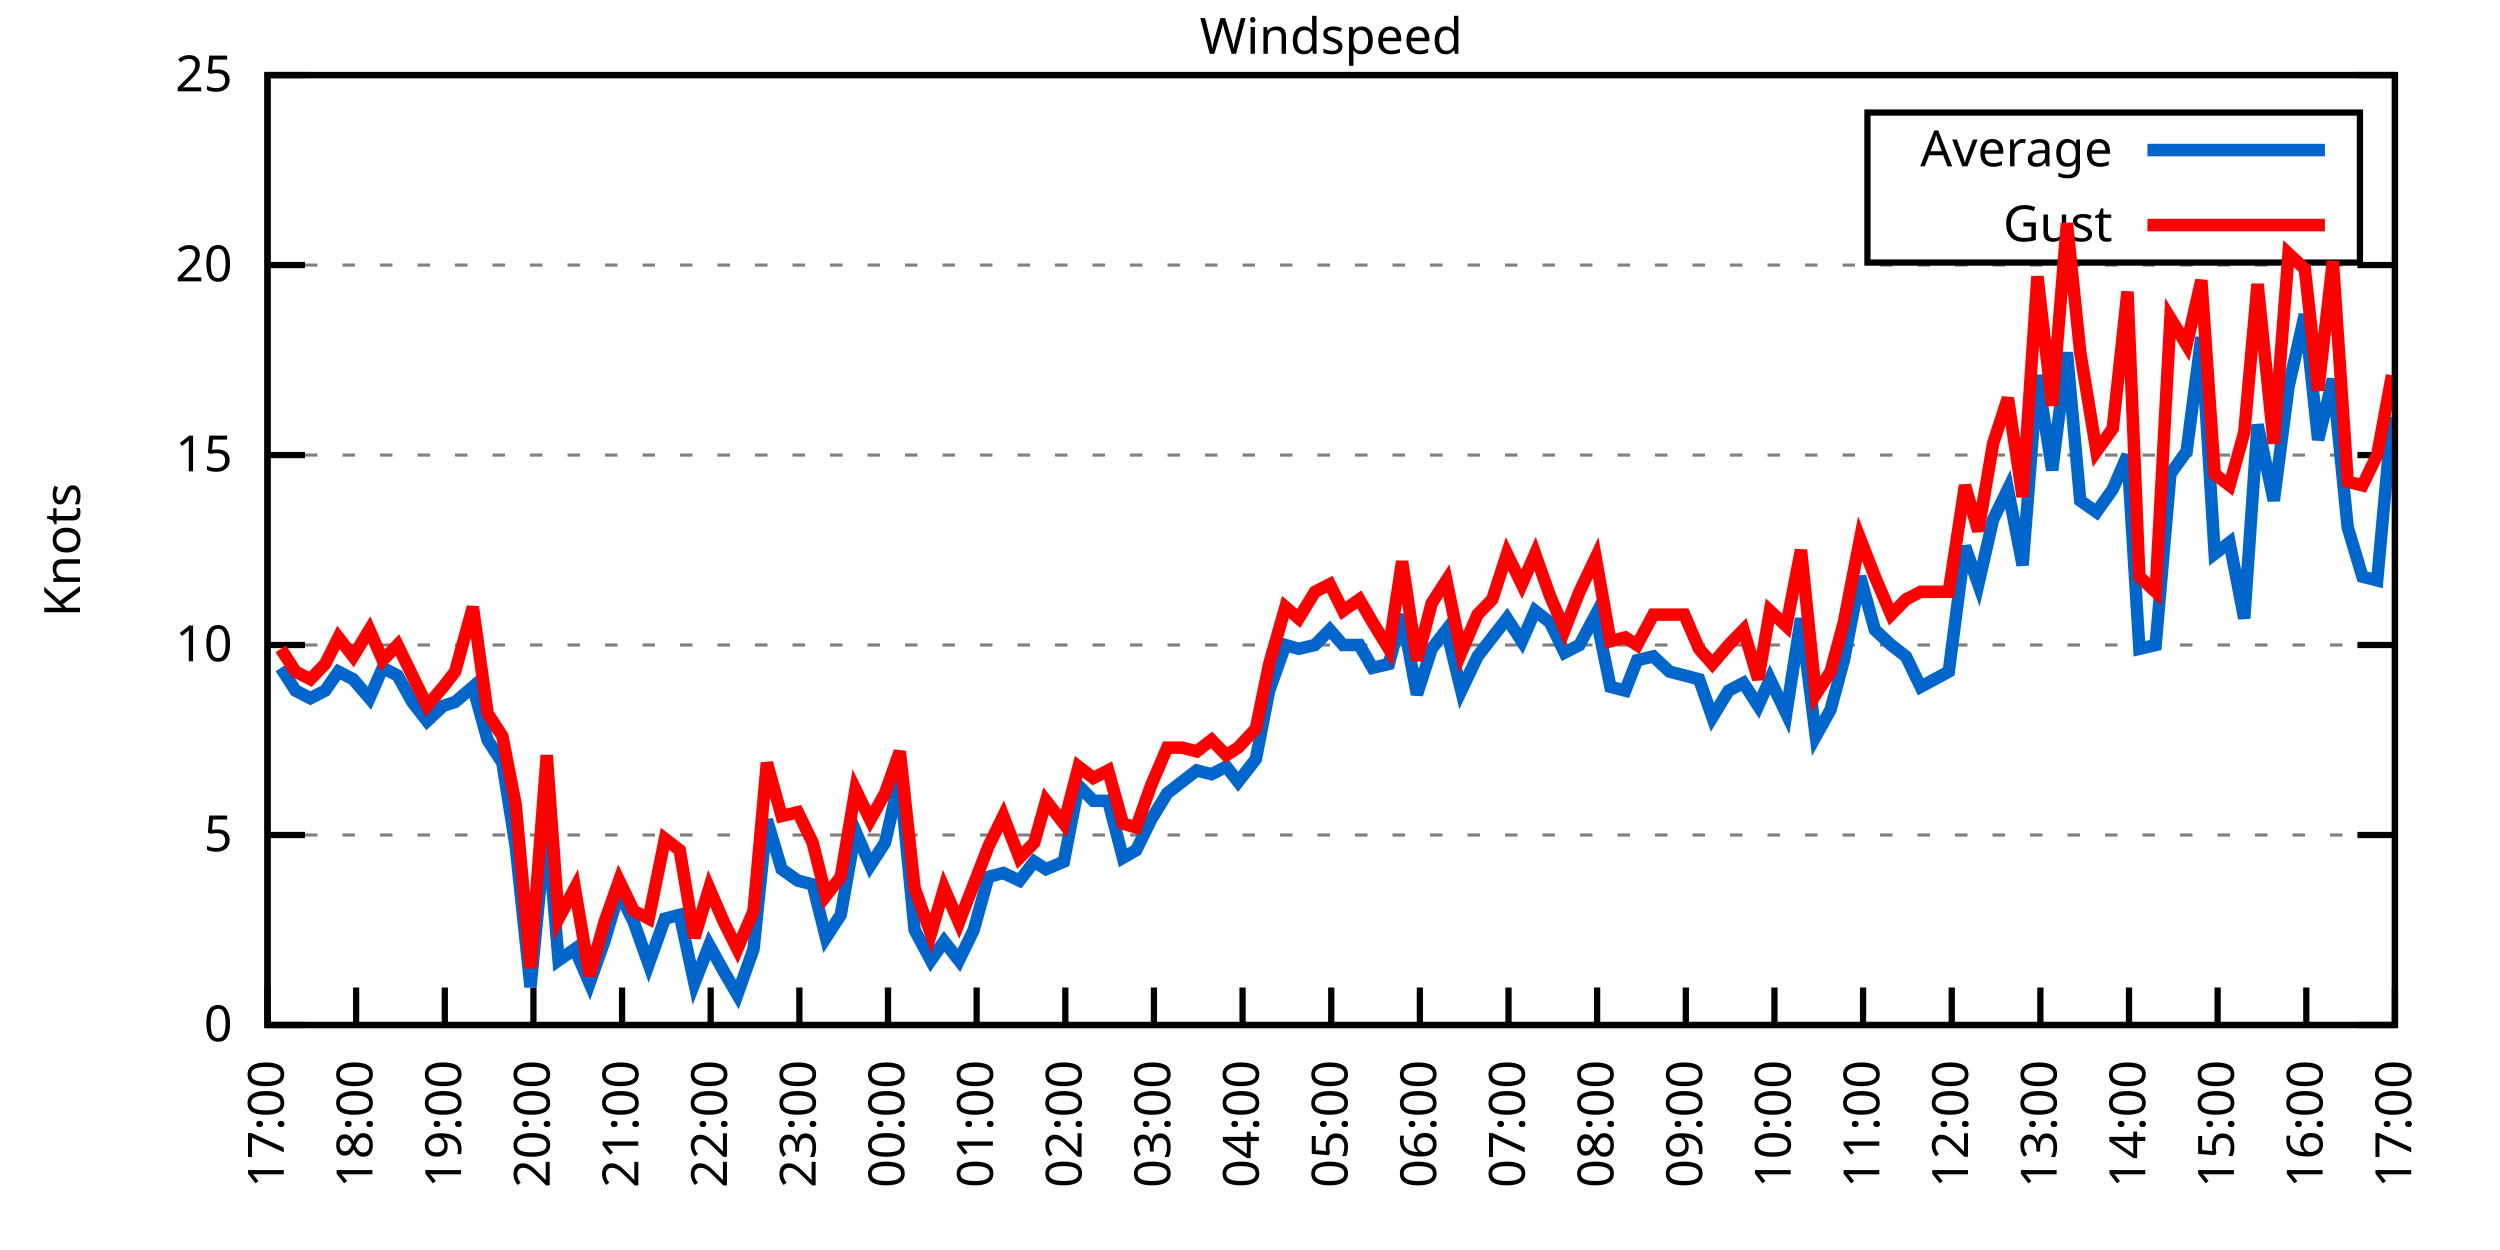
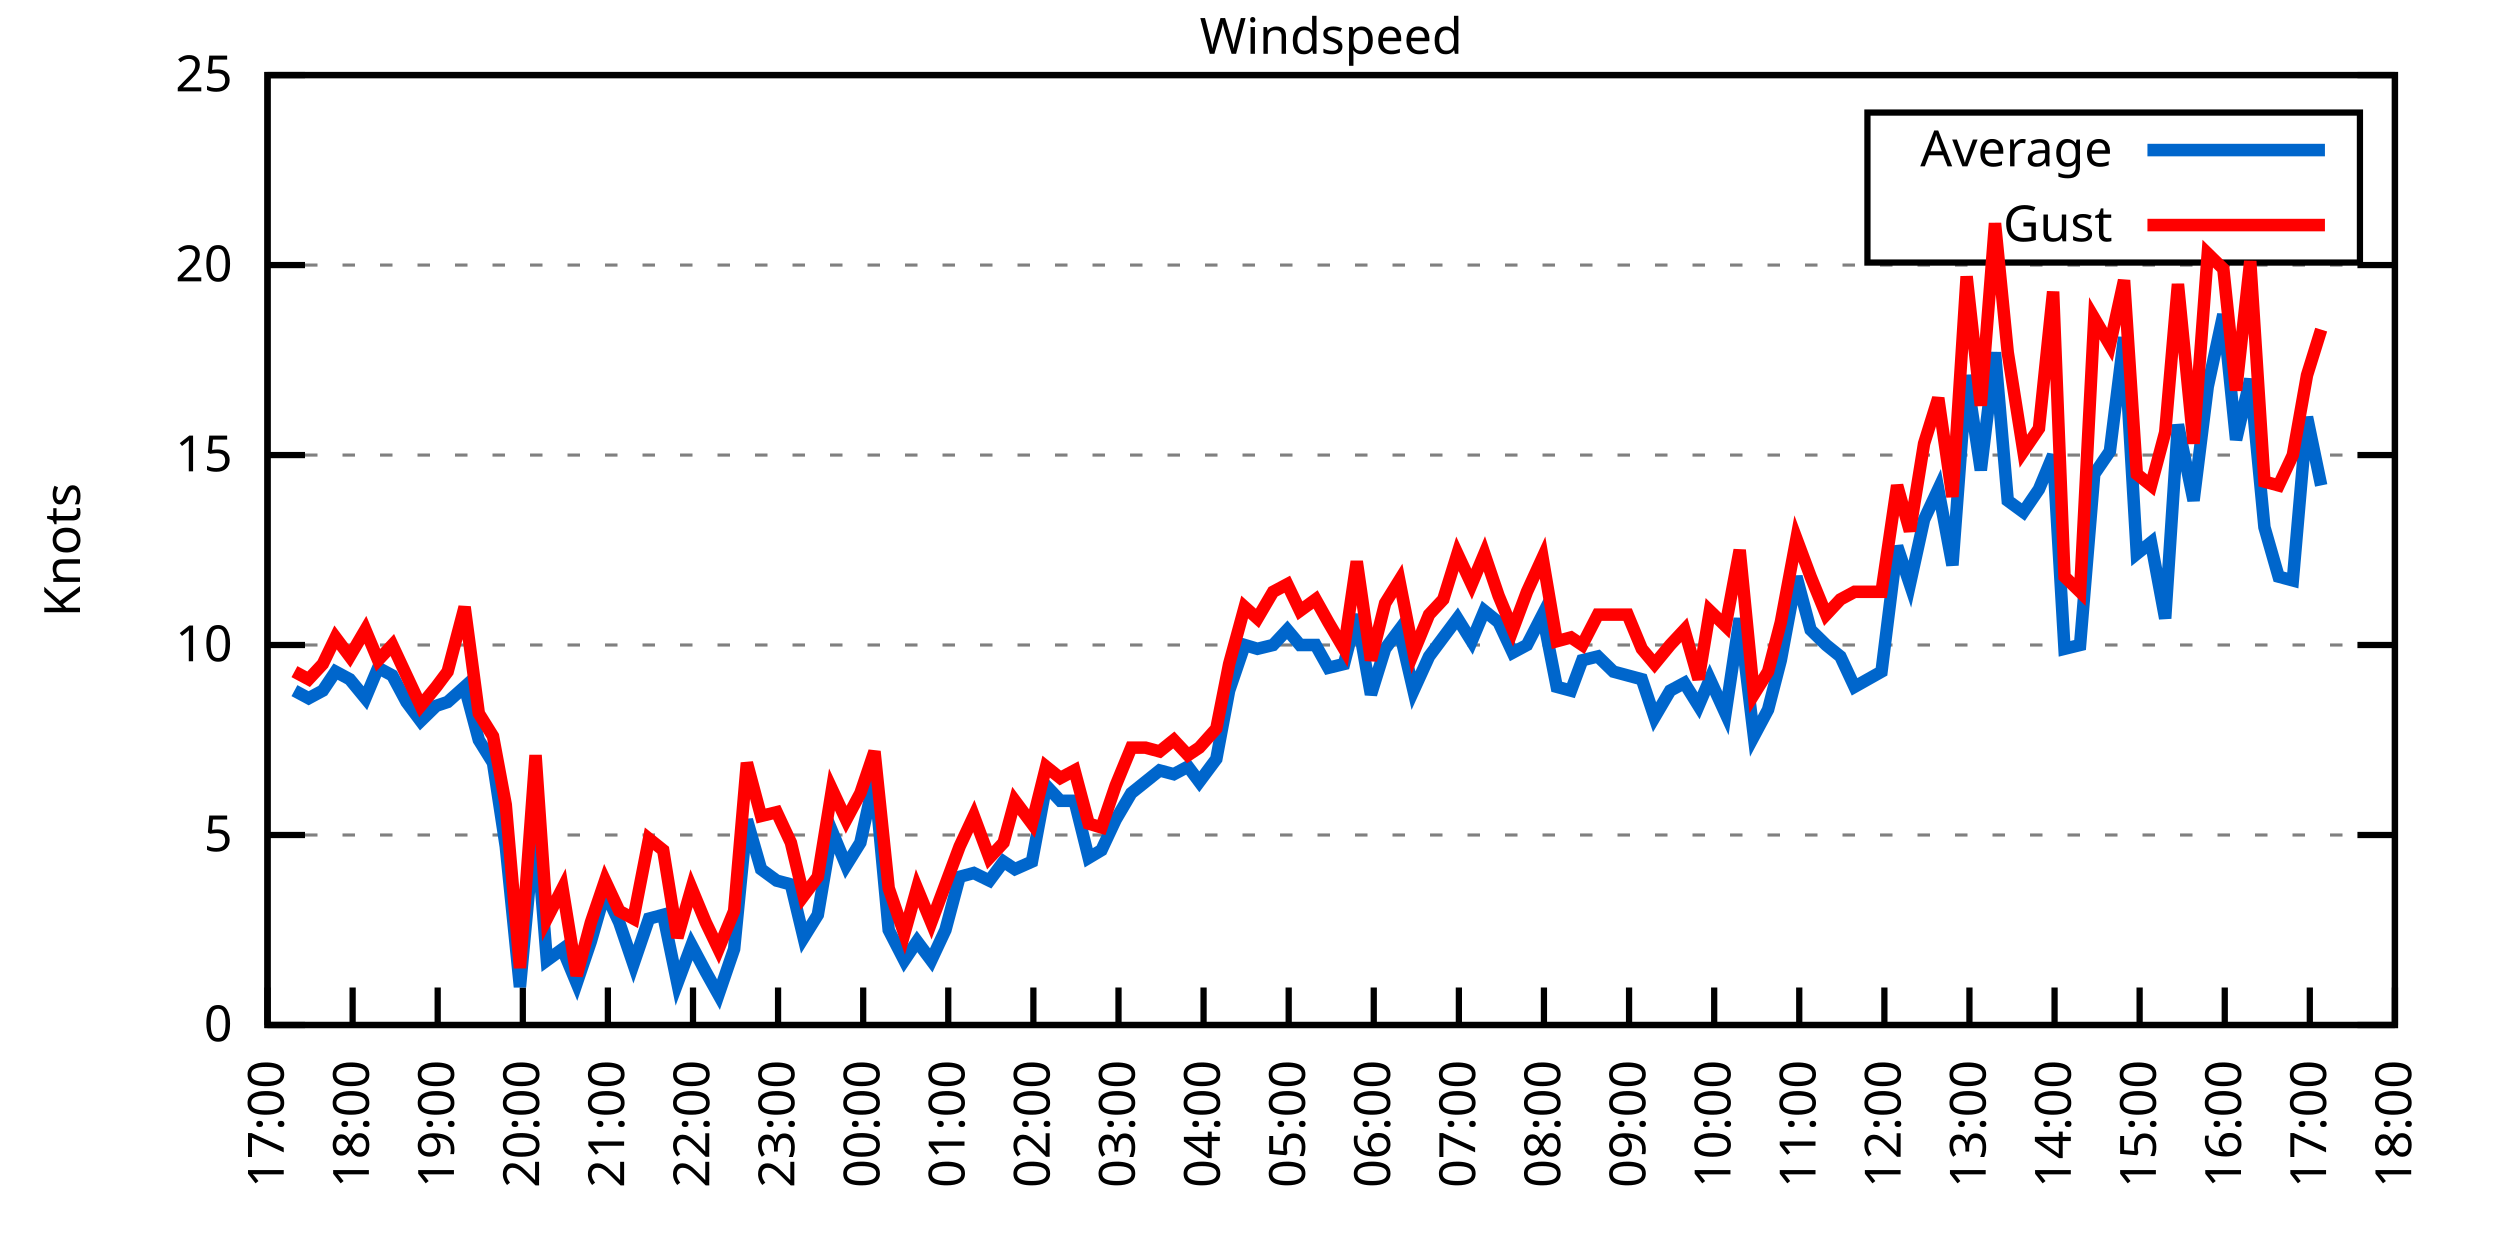
<svg xmlns="http://www.w3.org/2000/svg" xmlns:xlink="http://www.w3.org/1999/xlink" width="400" height="200" viewBox="0 0 400 200">
  <g id="gnuplot_canvas">
    <rect x="0" y="0" width="400" height="200" fill="none" />
    <defs>
      <circle id="gpDot" r="0.5" stroke-width="0.5" stroke="currentColor" />
      <path id="gpPt0" stroke-width="0.333" stroke="currentColor" d="M-1,0 h2 M0,-1 v2" />
      <path id="gpPt1" stroke-width="0.333" stroke="currentColor" d="M-1,-1 L1,1 M1,-1 L-1,1" />
      <path id="gpPt2" stroke-width="0.333" stroke="currentColor" d="M-1,0 L1,0 M0,-1 L0,1 M-1,-1 L1,1 M-1,1 L1,-1" />
      <rect id="gpPt3" stroke-width="0.333" stroke="currentColor" x="-1" y="-1" width="2" height="2" />
      <rect id="gpPt4" stroke-width="0.333" stroke="currentColor" fill="currentColor" x="-1" y="-1" width="2" height="2" />
      <circle id="gpPt5" stroke-width="0.333" stroke="currentColor" cx="0" cy="0" r="1" />
      <use xlink:href="#gpPt5" id="gpPt6" fill="currentColor" stroke="none" />
      <path id="gpPt7" stroke-width="0.333" stroke="currentColor" d="M0,-1.33 L-1.33,0.67 L1.33,0.67 z" />
      <use xlink:href="#gpPt7" id="gpPt8" fill="currentColor" stroke="none" />
      <use xlink:href="#gpPt7" id="gpPt9" stroke="currentColor" transform="rotate(180)" />
      <use xlink:href="#gpPt9" id="gpPt10" fill="currentColor" stroke="none" />
      <use xlink:href="#gpPt3" id="gpPt11" stroke="currentColor" transform="rotate(45)" />
      <use xlink:href="#gpPt11" id="gpPt12" fill="currentColor" stroke="none" />
      <path id="gpPt13" stroke-width="0.333" stroke="currentColor" d="M0,1.330 L1.265,0.411 L0.782,-1.067 L-0.782,-1.076 L-1.265,0.411 z" />
      <use xlink:href="#gpPt13" id="gpPt14" fill="currentColor" stroke="none" />
      <filter id="textbox" filterUnits="objectBoundingBox" x="0" y="0" height="1" width="1">
        <feFlood flood-color="white" flood-opacity="1" result="bgnd" />
        <feComposite in="SourceGraphic" in2="bgnd" operator="atop" />
      </filter>
      <filter id="greybox" filterUnits="objectBoundingBox" x="0" y="0" height="1" width="1">
        <feFlood flood-color="lightgrey" flood-opacity="1" result="grey" />
        <feComposite in="SourceGraphic" in2="grey" operator="atop" />
      </filter>
    </defs>
    <g fill="none" color="white" stroke="currentColor" stroke-width="1.00" stroke-linecap="butt" stroke-linejoin="miter">
</g>
    <g fill="none" color="black" stroke="currentColor" stroke-width="1.00" stroke-linecap="butt" stroke-linejoin="miter">
      <g stroke="none" shape-rendering="crispEdges">
        <polygon fill="rgb(255, 255, 255)" points="42.80,164.00 383.18,164.00 383.18,12.02 42.80,12.02 " />
      </g>
    </g>
    <g fill="none" color="black" stroke="currentColor" stroke-width="1.00" stroke-linecap="butt" stroke-linejoin="miter">
</g>
    <g fill="none" color="black" stroke="black" stroke-width="0.50" stroke-linecap="butt" stroke-linejoin="miter">
</g>
    <g fill="none" color="gray" stroke="currentColor" stroke-width="0.50" stroke-linecap="butt" stroke-linejoin="miter">
      <path stroke="gray" stroke-dasharray="2,4" class="gridline" d="M42.80,164.00 L383.19,164.00  " />
    </g>
    <g fill="none" color="gray" stroke="gray" stroke-width="1.00" stroke-linecap="butt" stroke-linejoin="miter">
</g>
    <g fill="none" color="black" stroke="currentColor" stroke-width="1.00" stroke-linecap="butt" stroke-linejoin="miter">
      <path stroke="black" d="M42.80,164.00 L48.80,164.00 M383.19,164.00 L377.19,164.00  " />
      <g transform="translate(37.20,166.60)" stroke="none" fill="black" font-family="Sans" font-size="8.00" text-anchor="end">
        <text>
          <tspan font-family="Sans"> 0</tspan>
        </text>
      </g>
    </g>
    <g fill="none" color="black" stroke="currentColor" stroke-width="1.00" stroke-linecap="butt" stroke-linejoin="miter">
</g>
    <g fill="none" color="black" stroke="black" stroke-width="0.50" stroke-linecap="butt" stroke-linejoin="miter">
</g>
    <g fill="none" color="gray" stroke="currentColor" stroke-width="0.50" stroke-linecap="butt" stroke-linejoin="miter">
      <path stroke="gray" stroke-dasharray="2,4" class="gridline" d="M42.80,133.60 L383.19,133.60  " />
    </g>
    <g fill="none" color="gray" stroke="gray" stroke-width="1.00" stroke-linecap="butt" stroke-linejoin="miter">
</g>
    <g fill="none" color="black" stroke="currentColor" stroke-width="1.00" stroke-linecap="butt" stroke-linejoin="miter">
      <path stroke="black" d="M42.80,133.60 L48.80,133.60 M383.19,133.60 L377.19,133.60  " />
      <g transform="translate(37.20,136.20)" stroke="none" fill="black" font-family="Sans" font-size="8.00" text-anchor="end">
        <text>
          <tspan font-family="Sans"> 5</tspan>
        </text>
      </g>
    </g>
    <g fill="none" color="black" stroke="currentColor" stroke-width="1.00" stroke-linecap="butt" stroke-linejoin="miter">
</g>
    <g fill="none" color="black" stroke="black" stroke-width="0.50" stroke-linecap="butt" stroke-linejoin="miter">
</g>
    <g fill="none" color="gray" stroke="currentColor" stroke-width="0.50" stroke-linecap="butt" stroke-linejoin="miter">
      <path stroke="gray" stroke-dasharray="2,4" class="gridline" d="M42.80,103.20 L383.19,103.20  " />
    </g>
    <g fill="none" color="gray" stroke="gray" stroke-width="1.00" stroke-linecap="butt" stroke-linejoin="miter">
</g>
    <g fill="none" color="black" stroke="currentColor" stroke-width="1.00" stroke-linecap="butt" stroke-linejoin="miter">
      <path stroke="black" d="M42.80,103.20 L48.80,103.20 M383.19,103.20 L377.19,103.20  " />
      <g transform="translate(37.20,105.80)" stroke="none" fill="black" font-family="Sans" font-size="8.00" text-anchor="end">
        <text>
          <tspan font-family="Sans"> 10</tspan>
        </text>
      </g>
    </g>
    <g fill="none" color="black" stroke="currentColor" stroke-width="1.00" stroke-linecap="butt" stroke-linejoin="miter">
</g>
    <g fill="none" color="black" stroke="black" stroke-width="0.50" stroke-linecap="butt" stroke-linejoin="miter">
</g>
    <g fill="none" color="gray" stroke="currentColor" stroke-width="0.50" stroke-linecap="butt" stroke-linejoin="miter">
      <path stroke="gray" stroke-dasharray="2,4" class="gridline" d="M42.80,72.81 L383.19,72.81  " />
    </g>
    <g fill="none" color="gray" stroke="gray" stroke-width="1.00" stroke-linecap="butt" stroke-linejoin="miter">
</g>
    <g fill="none" color="black" stroke="currentColor" stroke-width="1.00" stroke-linecap="butt" stroke-linejoin="miter">
      <path stroke="black" d="M42.80,72.81 L48.80,72.81 M383.19,72.81 L377.19,72.81  " />
      <g transform="translate(37.20,75.41)" stroke="none" fill="black" font-family="Sans" font-size="8.00" text-anchor="end">
        <text>
          <tspan font-family="Sans"> 15</tspan>
        </text>
      </g>
    </g>
    <g fill="none" color="black" stroke="currentColor" stroke-width="1.00" stroke-linecap="butt" stroke-linejoin="miter">
</g>
    <g fill="none" color="black" stroke="black" stroke-width="0.50" stroke-linecap="butt" stroke-linejoin="miter">
</g>
    <g fill="none" color="gray" stroke="currentColor" stroke-width="0.50" stroke-linecap="butt" stroke-linejoin="miter">
      <path stroke="gray" stroke-dasharray="2,4" class="gridline" d="M42.80,42.41 L383.19,42.41  " />
    </g>
    <g fill="none" color="gray" stroke="gray" stroke-width="1.00" stroke-linecap="butt" stroke-linejoin="miter">
</g>
    <g fill="none" color="black" stroke="currentColor" stroke-width="1.00" stroke-linecap="butt" stroke-linejoin="miter">
      <path stroke="black" d="M42.80,42.41 L48.80,42.41 M383.19,42.41 L377.19,42.41  " />
      <g transform="translate(37.20,45.01)" stroke="none" fill="black" font-family="Sans" font-size="8.00" text-anchor="end">
        <text>
          <tspan font-family="Sans"> 20</tspan>
        </text>
      </g>
    </g>
    <g fill="none" color="black" stroke="currentColor" stroke-width="1.00" stroke-linecap="butt" stroke-linejoin="miter">
</g>
    <g fill="none" color="black" stroke="black" stroke-width="0.50" stroke-linecap="butt" stroke-linejoin="miter">
</g>
    <g fill="none" color="gray" stroke="currentColor" stroke-width="0.50" stroke-linecap="butt" stroke-linejoin="miter">
      <path stroke="gray" stroke-dasharray="2,4" class="gridline" d="M42.80,12.01 L383.19,12.01  " />
    </g>
    <g fill="none" color="gray" stroke="gray" stroke-width="1.00" stroke-linecap="butt" stroke-linejoin="miter">
</g>
    <g fill="none" color="black" stroke="currentColor" stroke-width="1.00" stroke-linecap="butt" stroke-linejoin="miter">
      <path stroke="black" d="M42.80,12.01 L48.80,12.01 M383.19,12.01 L377.19,12.01  " />
      <g transform="translate(37.20,14.61)" stroke="none" fill="black" font-family="Sans" font-size="8.00" text-anchor="end">
        <text>
          <tspan font-family="Sans"> 25</tspan>
        </text>
      </g>
    </g>
    <g fill="none" color="black" stroke="currentColor" stroke-width="1.00" stroke-linecap="butt" stroke-linejoin="miter">
      <path stroke="black" d="M42.80,164.00 L42.80,158.00  " />
      <g transform="translate(45.40,169.60) rotate(270.00)" stroke="none" fill="black" font-family="Sans" font-size="8.00" text-anchor="end">
        <text>
          <tspan font-family="Sans">17:00</tspan>
        </text>
      </g>
    </g>
    <g fill="none" color="black" stroke="currentColor" stroke-width="1.00" stroke-linecap="butt" stroke-linejoin="miter">
-       <path stroke="black" d="M56.98,164.00 L56.98,158.00  " />
-       <g transform="translate(59.58,169.60) rotate(270.00)" stroke="none" fill="black" font-family="Sans" font-size="8.00" text-anchor="end">
+       <path stroke="black" d="M56.42,164.00 L56.42,158.00  " />
+       <g transform="translate(59.02,169.60) rotate(270.00)" stroke="none" fill="black" font-family="Sans" font-size="8.00" text-anchor="end">
        <text>
          <tspan font-family="Sans">18:00</tspan>
        </text>
      </g>
    </g>
    <g fill="none" color="black" stroke="currentColor" stroke-width="1.00" stroke-linecap="butt" stroke-linejoin="miter">
-       <path stroke="black" d="M71.17,164.00 L71.17,158.00  " />
-       <g transform="translate(73.77,169.60) rotate(270.00)" stroke="none" fill="black" font-family="Sans" font-size="8.00" text-anchor="end">
+       <path stroke="black" d="M70.03,164.00 L70.03,158.00  " />
+       <g transform="translate(72.63,169.60) rotate(270.00)" stroke="none" fill="black" font-family="Sans" font-size="8.00" text-anchor="end">
        <text>
          <tspan font-family="Sans">19:00</tspan>
        </text>
      </g>
    </g>
    <g fill="none" color="black" stroke="currentColor" stroke-width="1.00" stroke-linecap="butt" stroke-linejoin="miter">
-       <path stroke="black" d="M85.35,164.00 L85.35,158.00  " />
-       <g transform="translate(87.95,169.60) rotate(270.00)" stroke="none" fill="black" font-family="Sans" font-size="8.00" text-anchor="end">
+       <path stroke="black" d="M83.65,164.00 L83.65,158.00  " />
+       <g transform="translate(86.25,169.60) rotate(270.00)" stroke="none" fill="black" font-family="Sans" font-size="8.00" text-anchor="end">
        <text>
          <tspan font-family="Sans">20:00</tspan>
        </text>
      </g>
    </g>
    <g fill="none" color="black" stroke="currentColor" stroke-width="1.00" stroke-linecap="butt" stroke-linejoin="miter">
-       <path stroke="black" d="M99.53,164.00 L99.53,158.00  " />
-       <g transform="translate(102.13,169.60) rotate(270.00)" stroke="none" fill="black" font-family="Sans" font-size="8.00" text-anchor="end">
+       <path stroke="black" d="M97.26,164.00 L97.26,158.00  " />
+       <g transform="translate(99.86,169.60) rotate(270.00)" stroke="none" fill="black" font-family="Sans" font-size="8.00" text-anchor="end">
        <text>
          <tspan font-family="Sans">21:00</tspan>
        </text>
      </g>
    </g>
    <g fill="none" color="black" stroke="currentColor" stroke-width="1.00" stroke-linecap="butt" stroke-linejoin="miter">
-       <path stroke="black" d="M113.71,164.00 L113.71,158.00  " />
-       <g transform="translate(116.31,169.60) rotate(270.00)" stroke="none" fill="black" font-family="Sans" font-size="8.00" text-anchor="end">
+       <path stroke="black" d="M110.88,164.00 L110.88,158.00  " />
+       <g transform="translate(113.48,169.60) rotate(270.00)" stroke="none" fill="black" font-family="Sans" font-size="8.00" text-anchor="end">
        <text>
          <tspan font-family="Sans">22:00</tspan>
        </text>
      </g>
    </g>
    <g fill="none" color="black" stroke="currentColor" stroke-width="1.00" stroke-linecap="butt" stroke-linejoin="miter">
-       <path stroke="black" d="M127.90,164.00 L127.90,158.00  " />
-       <g transform="translate(130.50,169.60) rotate(270.00)" stroke="none" fill="black" font-family="Sans" font-size="8.00" text-anchor="end">
+       <path stroke="black" d="M124.49,164.00 L124.49,158.00  " />
+       <g transform="translate(127.09,169.60) rotate(270.00)" stroke="none" fill="black" font-family="Sans" font-size="8.00" text-anchor="end">
        <text>
          <tspan font-family="Sans">23:00</tspan>
        </text>
      </g>
    </g>
    <g fill="none" color="black" stroke="currentColor" stroke-width="1.00" stroke-linecap="butt" stroke-linejoin="miter">
-       <path stroke="black" d="M142.08,164.00 L142.08,158.00  " />
-       <g transform="translate(144.68,169.60) rotate(270.00)" stroke="none" fill="black" font-family="Sans" font-size="8.00" text-anchor="end">
+       <path stroke="black" d="M138.11,164.00 L138.11,158.00  " />
+       <g transform="translate(140.71,169.60) rotate(270.00)" stroke="none" fill="black" font-family="Sans" font-size="8.00" text-anchor="end">
        <text>
          <tspan font-family="Sans">00:00</tspan>
        </text>
      </g>
    </g>
    <g fill="none" color="black" stroke="currentColor" stroke-width="1.00" stroke-linecap="butt" stroke-linejoin="miter">
-       <path stroke="black" d="M156.26,164.00 L156.26,158.00  " />
-       <g transform="translate(158.86,169.60) rotate(270.00)" stroke="none" fill="black" font-family="Sans" font-size="8.00" text-anchor="end">
+       <path stroke="black" d="M151.72,164.00 L151.72,158.00  " />
+       <g transform="translate(154.32,169.60) rotate(270.00)" stroke="none" fill="black" font-family="Sans" font-size="8.00" text-anchor="end">
        <text>
          <tspan font-family="Sans">01:00</tspan>
        </text>
      </g>
    </g>
    <g fill="none" color="black" stroke="currentColor" stroke-width="1.00" stroke-linecap="butt" stroke-linejoin="miter">
-       <path stroke="black" d="M170.45,164.00 L170.45,158.00  " />
-       <g transform="translate(173.05,169.60) rotate(270.00)" stroke="none" fill="black" font-family="Sans" font-size="8.00" text-anchor="end">
+       <path stroke="black" d="M165.34,164.00 L165.34,158.00  " />
+       <g transform="translate(167.94,169.60) rotate(270.00)" stroke="none" fill="black" font-family="Sans" font-size="8.00" text-anchor="end">
        <text>
          <tspan font-family="Sans">02:00</tspan>
        </text>
      </g>
    </g>
    <g fill="none" color="black" stroke="currentColor" stroke-width="1.00" stroke-linecap="butt" stroke-linejoin="miter">
-       <path stroke="black" d="M184.63,164.00 L184.63,158.00  " />
-       <g transform="translate(187.23,169.60) rotate(270.00)" stroke="none" fill="black" font-family="Sans" font-size="8.00" text-anchor="end">
+       <path stroke="black" d="M178.96,164.00 L178.96,158.00  " />
+       <g transform="translate(181.56,169.60) rotate(270.00)" stroke="none" fill="black" font-family="Sans" font-size="8.00" text-anchor="end">
        <text>
          <tspan font-family="Sans">03:00</tspan>
        </text>
      </g>
    </g>
    <g fill="none" color="black" stroke="currentColor" stroke-width="1.00" stroke-linecap="butt" stroke-linejoin="miter">
-       <path stroke="black" d="M198.81,164.00 L198.81,158.00  " />
-       <g transform="translate(201.41,169.60) rotate(270.00)" stroke="none" fill="black" font-family="Sans" font-size="8.00" text-anchor="end">
+       <path stroke="black" d="M192.57,164.00 L192.57,158.00  " />
+       <g transform="translate(195.17,169.60) rotate(270.00)" stroke="none" fill="black" font-family="Sans" font-size="8.00" text-anchor="end">
        <text>
          <tspan font-family="Sans">04:00</tspan>
        </text>
      </g>
    </g>
    <g fill="none" color="black" stroke="currentColor" stroke-width="1.00" stroke-linecap="butt" stroke-linejoin="miter">
-       <path stroke="black" d="M213.00,164.00 L213.00,158.00  " />
-       <g transform="translate(215.60,169.60) rotate(270.00)" stroke="none" fill="black" font-family="Sans" font-size="8.00" text-anchor="end">
+       <path stroke="black" d="M206.19,164.00 L206.19,158.00  " />
+       <g transform="translate(208.79,169.60) rotate(270.00)" stroke="none" fill="black" font-family="Sans" font-size="8.00" text-anchor="end">
        <text>
          <tspan font-family="Sans">05:00</tspan>
        </text>
      </g>
    </g>
    <g fill="none" color="black" stroke="currentColor" stroke-width="1.00" stroke-linecap="butt" stroke-linejoin="miter">
-       <path stroke="black" d="M227.18,164.00 L227.18,158.00  " />
-       <g transform="translate(229.78,169.60) rotate(270.00)" stroke="none" fill="black" font-family="Sans" font-size="8.00" text-anchor="end">
+       <path stroke="black" d="M219.80,164.00 L219.80,158.00  " />
+       <g transform="translate(222.40,169.60) rotate(270.00)" stroke="none" fill="black" font-family="Sans" font-size="8.00" text-anchor="end">
        <text>
          <tspan font-family="Sans">06:00</tspan>
        </text>
      </g>
    </g>
    <g fill="none" color="black" stroke="currentColor" stroke-width="1.00" stroke-linecap="butt" stroke-linejoin="miter">
-       <path stroke="black" d="M241.36,164.00 L241.36,158.00  " />
-       <g transform="translate(243.96,169.60) rotate(270.00)" stroke="none" fill="black" font-family="Sans" font-size="8.00" text-anchor="end">
+       <path stroke="black" d="M233.42,164.00 L233.42,158.00  " />
+       <g transform="translate(236.02,169.60) rotate(270.00)" stroke="none" fill="black" font-family="Sans" font-size="8.00" text-anchor="end">
        <text>
          <tspan font-family="Sans">07:00</tspan>
        </text>
      </g>
    </g>
    <g fill="none" color="black" stroke="currentColor" stroke-width="1.00" stroke-linecap="butt" stroke-linejoin="miter">
-       <path stroke="black" d="M255.54,164.00 L255.54,158.00  " />
-       <g transform="translate(258.14,169.60) rotate(270.00)" stroke="none" fill="black" font-family="Sans" font-size="8.00" text-anchor="end">
+       <path stroke="black" d="M247.03,164.00 L247.03,158.00  " />
+       <g transform="translate(249.63,169.60) rotate(270.00)" stroke="none" fill="black" font-family="Sans" font-size="8.00" text-anchor="end">
        <text>
          <tspan font-family="Sans">08:00</tspan>
        </text>
      </g>
    </g>
    <g fill="none" color="black" stroke="currentColor" stroke-width="1.00" stroke-linecap="butt" stroke-linejoin="miter">
-       <path stroke="black" d="M269.73,164.00 L269.73,158.00  " />
-       <g transform="translate(272.33,169.60) rotate(270.00)" stroke="none" fill="black" font-family="Sans" font-size="8.00" text-anchor="end">
+       <path stroke="black" d="M260.65,164.00 L260.65,158.00  " />
+       <g transform="translate(263.25,169.60) rotate(270.00)" stroke="none" fill="black" font-family="Sans" font-size="8.00" text-anchor="end">
        <text>
          <tspan font-family="Sans">09:00</tspan>
        </text>
      </g>
    </g>
    <g fill="none" color="black" stroke="currentColor" stroke-width="1.00" stroke-linecap="butt" stroke-linejoin="miter">
-       <path stroke="black" d="M283.91,164.00 L283.91,158.00  " />
-       <g transform="translate(286.51,169.60) rotate(270.00)" stroke="none" fill="black" font-family="Sans" font-size="8.00" text-anchor="end">
+       <path stroke="black" d="M274.27,164.00 L274.27,158.00  " />
+       <g transform="translate(276.87,169.60) rotate(270.00)" stroke="none" fill="black" font-family="Sans" font-size="8.00" text-anchor="end">
        <text>
          <tspan font-family="Sans">10:00</tspan>
        </text>
      </g>
    </g>
    <g fill="none" color="black" stroke="currentColor" stroke-width="1.00" stroke-linecap="butt" stroke-linejoin="miter">
-       <path stroke="black" d="M298.09,164.00 L298.09,158.00  " />
-       <g transform="translate(300.69,169.60) rotate(270.00)" stroke="none" fill="black" font-family="Sans" font-size="8.00" text-anchor="end">
+       <path stroke="black" d="M287.88,164.00 L287.88,158.00  " />
+       <g transform="translate(290.48,169.60) rotate(270.00)" stroke="none" fill="black" font-family="Sans" font-size="8.00" text-anchor="end">
        <text>
          <tspan font-family="Sans">11:00</tspan>
        </text>
      </g>
    </g>
    <g fill="none" color="black" stroke="currentColor" stroke-width="1.00" stroke-linecap="butt" stroke-linejoin="miter">
-       <path stroke="black" d="M312.28,164.00 L312.28,158.00  " />
-       <g transform="translate(314.88,169.60) rotate(270.00)" stroke="none" fill="black" font-family="Sans" font-size="8.00" text-anchor="end">
+       <path stroke="black" d="M301.50,164.00 L301.50,158.00  " />
+       <g transform="translate(304.10,169.60) rotate(270.00)" stroke="none" fill="black" font-family="Sans" font-size="8.00" text-anchor="end">
        <text>
          <tspan font-family="Sans">12:00</tspan>
        </text>
      </g>
    </g>
    <g fill="none" color="black" stroke="currentColor" stroke-width="1.00" stroke-linecap="butt" stroke-linejoin="miter">
-       <path stroke="black" d="M326.46,164.00 L326.46,158.00  " />
-       <g transform="translate(329.06,169.60) rotate(270.00)" stroke="none" fill="black" font-family="Sans" font-size="8.00" text-anchor="end">
+       <path stroke="black" d="M315.11,164.00 L315.11,158.00  " />
+       <g transform="translate(317.71,169.60) rotate(270.00)" stroke="none" fill="black" font-family="Sans" font-size="8.00" text-anchor="end">
        <text>
          <tspan font-family="Sans">13:00</tspan>
        </text>
      </g>
    </g>
    <g fill="none" color="black" stroke="currentColor" stroke-width="1.00" stroke-linecap="butt" stroke-linejoin="miter">
-       <path stroke="black" d="M340.64,164.00 L340.64,158.00  " />
-       <g transform="translate(343.24,169.60) rotate(270.00)" stroke="none" fill="black" font-family="Sans" font-size="8.00" text-anchor="end">
+       <path stroke="black" d="M328.73,164.00 L328.73,158.00  " />
+       <g transform="translate(331.33,169.60) rotate(270.00)" stroke="none" fill="black" font-family="Sans" font-size="8.00" text-anchor="end">
        <text>
          <tspan font-family="Sans">14:00</tspan>
        </text>
      </g>
    </g>
    <g fill="none" color="black" stroke="currentColor" stroke-width="1.00" stroke-linecap="butt" stroke-linejoin="miter">
-       <path stroke="black" d="M354.82,164.00 L354.82,158.00  " />
-       <g transform="translate(357.42,169.60) rotate(270.00)" stroke="none" fill="black" font-family="Sans" font-size="8.00" text-anchor="end">
+       <path stroke="black" d="M342.34,164.00 L342.34,158.00  " />
+       <g transform="translate(344.94,169.60) rotate(270.00)" stroke="none" fill="black" font-family="Sans" font-size="8.00" text-anchor="end">
        <text>
          <tspan font-family="Sans">15:00</tspan>
        </text>
      </g>
    </g>
    <g fill="none" color="black" stroke="currentColor" stroke-width="1.00" stroke-linecap="butt" stroke-linejoin="miter">
-       <path stroke="black" d="M369.01,164.00 L369.01,158.00  " />
-       <g transform="translate(371.61,169.60) rotate(270.00)" stroke="none" fill="black" font-family="Sans" font-size="8.00" text-anchor="end">
+       <path stroke="black" d="M355.96,164.00 L355.96,158.00  " />
+       <g transform="translate(358.56,169.60) rotate(270.00)" stroke="none" fill="black" font-family="Sans" font-size="8.00" text-anchor="end">
        <text>
          <tspan font-family="Sans">16:00</tspan>
+         </text>
+       </g>
+     </g>
+     <g fill="none" color="black" stroke="currentColor" stroke-width="1.00" stroke-linecap="butt" stroke-linejoin="miter">
+       <path stroke="black" d="M369.57,164.00 L369.57,158.00  " />
+       <g transform="translate(372.17,169.60) rotate(270.00)" stroke="none" fill="black" font-family="Sans" font-size="8.00" text-anchor="end">
+         <text>
+           <tspan font-family="Sans">17:00</tspan>
        </text>
      </g>
    </g>
    <g fill="none" color="black" stroke="currentColor" stroke-width="1.00" stroke-linecap="butt" stroke-linejoin="miter">
      <path stroke="black" d="M383.19,164.00 L383.19,158.00  " />
      <g transform="translate(385.79,169.60) rotate(270.00)" stroke="none" fill="black" font-family="Sans" font-size="8.00" text-anchor="end">
        <text>
-           <tspan font-family="Sans">17:00</tspan>
+           <tspan font-family="Sans">18:00</tspan>
        </text>
      </g>
    </g>
    <g fill="none" color="black" stroke="currentColor" stroke-width="1.00" stroke-linecap="butt" stroke-linejoin="miter">
</g>
    <g fill="none" color="black" stroke="currentColor" stroke-width="1.00" stroke-linecap="butt" stroke-linejoin="miter">
      <path stroke="black" d="M42.80,12.01 L42.80,164.00 L383.19,164.00 L383.19,12.01 L42.80,12.01 Z  " />
    </g>
    <g fill="none" color="black" stroke="currentColor" stroke-width="1.00" stroke-linecap="butt" stroke-linejoin="miter">
</g>
    <g fill="none" color="black" stroke="currentColor" stroke-width="1.00" stroke-linecap="butt" stroke-linejoin="miter">
      <path stroke="black" d="M298.79,42.01 L298.79,18.01 L377.59,18.01 L377.59,42.01 L298.79,42.01 Z  " />
    </g>
    <g id="Windspeed_plot_1">
      <g fill="none" color="white" stroke="black" stroke-width="2.00" stroke-linecap="butt" stroke-linejoin="miter">
</g>
      <g fill="none" color="black" stroke="currentColor" stroke-width="2.00" stroke-linecap="butt" stroke-linejoin="miter">
        <g transform="translate(337.99,26.61)" stroke="none" fill="black" font-family="Sans" font-size="8.00" text-anchor="end">
          <text>
            <tspan font-family="Sans">Average</tspan>
          </text>
        </g>
      </g>
      <g fill="none" color="black" stroke="currentColor" stroke-width="2.00" stroke-linecap="butt" stroke-linejoin="miter">
-         <path stroke="rgb(  0, 102, 204)" d="M343.59,24.01 L371.99,24.01 M44.93,106.85 L47.29,110.50 L49.66,111.72 L52.02,110.50 L54.15,107.46 L56.51,108.68   L59.11,111.72 L61.24,106.85 L63.60,108.07 L65.97,112.32 L68.33,115.36 L70.93,112.93 L72.82,112.32 L75.66,109.89   L78.02,118.40 L80.38,122.05 L82.51,135.43 L84.88,157.92 L87.48,131.17 L89.37,153.66 L91.97,151.84 L94.33,157.31   L96.70,150.62 L99.06,142.72 L101.42,147.59 L103.79,154.27 L106.39,146.98 L108.75,146.37 L111.11,157.31 L113.48,151.23   L115.84,155.49 L117.97,159.14 L120.57,151.84 L122.70,131.17 L125.06,139.07 L127.66,140.90 L130.02,141.51 L132.15,150.02   L134.52,146.37 L136.88,132.99 L139.24,138.47 L141.61,134.82 L143.97,124.48 L146.34,148.80 L148.94,153.66 L151.06,150.62   L153.43,153.66 L155.79,148.80 L158.15,140.29 L160.52,139.68 L163.12,140.90 L165.48,137.86 L167.37,139.07 L170.21,137.86   L172.57,125.70 L174.94,128.13 L177.30,128.13 L179.67,137.25 L181.79,136.03 L184.16,131.17 L186.76,126.91 L189.12,125.09   L191.48,123.27 L193.85,123.87 L196.21,122.66 L198.10,125.09 L200.94,121.44 L203.07,110.50 L205.67,103.20 L207.79,103.81   L210.39,103.20 L212.76,100.77 L214.89,103.20 L217.49,103.20 L219.61,106.85 L222.21,106.24 L224.34,98.34 L226.71,111.11   L229.07,103.81 L231.43,100.77 L233.80,110.50 L236.40,105.03 L238.76,101.99 L241.12,98.95 L243.49,102.60 L245.62,97.73   L247.98,99.56 L250.34,104.42 L252.71,103.20 L255.31,98.34 L257.67,109.89 L260.04,110.50 L261.93,105.64 L264.53,105.03   L267.13,107.46 L269.49,108.07 L271.85,108.68 L273.98,114.76 L276.58,110.50 L278.95,109.28 L281.31,112.93 L283.20,108.68   L285.80,114.15 L288.16,98.95 L290.53,117.80 L292.89,113.54 L295.02,105.64 L297.62,92.26 L299.98,100.77 L302.58,103.20   L304.95,105.03 L307.31,109.89 L311.80,107.46 L314.40,87.40 L316.53,93.48 L318.89,83.14 L321.26,78.28 L323.62,90.44   L325.99,60.04 L328.35,75.24 L330.71,56.39 L332.84,80.10 L335.44,81.93 L338.04,78.28 L340.40,72.81 L342.30,103.81   L344.90,103.20 L347.26,75.85 L349.86,72.20 L352.22,53.96 L354.35,88.61 L356.72,86.79 L359.08,98.95 L361.21,67.94   L363.81,80.10 L366.17,61.86 L368.77,50.31 L370.90,70.37 L373.26,60.65 L375.63,84.36 L377.99,92.26 L380.35,92.87   L382.72,66.73  " />
+         <path stroke="rgb(  0, 102, 204)" d="M343.59,24.01 L371.99,24.01 M47.11,110.50 L49.38,111.72 L51.65,110.50 L53.69,107.46 L55.96,108.68 L58.46,111.72   L60.50,106.85 L62.77,108.07 L65.04,112.32 L67.31,115.36 L69.80,112.93 L71.62,112.32 L74.34,109.89 L76.61,118.40   L78.88,122.05 L80.92,135.43 L83.19,157.92 L85.69,131.17 L87.50,153.66 L90.00,151.84 L92.27,157.31 L94.54,150.62   L96.81,142.72 L99.08,147.59 L101.35,154.27 L103.84,146.98 L106.11,146.37 L108.38,157.31 L110.65,151.23 L112.92,155.49   L114.96,159.14 L117.46,151.84 L119.50,131.17 L121.77,139.07 L124.27,140.90 L126.54,141.51 L128.58,150.02 L130.85,146.37   L133.12,132.99 L135.39,138.47 L137.66,134.82 L139.92,124.48 L142.19,148.80 L144.69,153.66 L146.73,150.62 L149.00,153.66   L151.27,148.80 L153.54,140.29 L155.81,139.68 L158.31,140.90 L160.57,137.86 L162.39,139.07 L165.11,137.86 L167.38,125.70   L169.65,128.13 L171.92,128.13 L174.19,137.25 L176.23,136.03 L178.50,131.17 L181.00,126.91 L183.27,125.09 L185.54,123.27   L187.81,123.87 L190.08,122.66 L191.89,125.09 L194.61,121.44 L196.66,110.50 L199.15,103.20 L201.19,103.81 L203.69,103.20   L205.96,100.77 L208.00,103.20 L210.50,103.20 L212.54,106.85 L215.04,106.24 L217.08,98.34 L219.35,111.11 L221.62,103.81   L223.89,100.77 L226.16,110.50 L228.65,105.03 L230.92,101.99 L233.19,98.95 L235.46,102.60 L237.50,97.73 L239.77,99.56   L242.04,104.42 L244.31,103.20 L246.81,98.34 L249.08,109.89 L251.35,110.50 L253.16,105.64 L255.66,105.03 L258.15,107.46   L260.42,108.07 L262.69,108.68 L264.73,114.76 L267.23,110.50 L269.50,109.28 L271.77,112.93 L273.58,108.68 L276.08,114.15   L278.35,98.95 L280.62,117.80 L282.89,113.54 L284.93,105.64 L287.43,92.26 L289.70,100.77 L292.19,103.20 L294.46,105.03   L296.73,109.89 L301.04,107.46 L303.54,87.40 L305.58,93.48 L307.85,83.14 L310.12,78.28 L312.39,90.44 L314.66,60.04   L316.93,75.24 L319.20,56.39 L321.24,80.10 L323.74,81.93 L326.23,78.28 L328.50,72.81 L330.32,103.81 L332.81,103.20   L335.08,75.85 L337.58,72.20 L339.85,53.96 L341.89,88.61 L344.16,86.79 L346.43,98.95 L348.47,67.94 L350.97,80.10   L353.24,61.86 L355.73,50.31 L357.77,70.37 L360.04,60.65 L362.31,84.36 L364.58,92.26 L366.85,92.87 L369.12,66.73   L371.39,77.67  " />
      </g>
    </g>
    <g id="Windspeed_plot_2">
      <g fill="none" color="black" stroke="currentColor" stroke-width="2.00" stroke-linecap="butt" stroke-linejoin="miter">
        <g transform="translate(337.99,38.61)" stroke="none" fill="black" font-family="Sans" font-size="8.00" text-anchor="end">
          <text>
            <tspan font-family="Sans">Gust</tspan>
          </text>
        </g>
      </g>
      <g fill="none" color="black" stroke="currentColor" stroke-width="2.00" stroke-linecap="butt" stroke-linejoin="miter">
-         <path stroke="rgb(255,   0,   0)" d="M343.59,36.01 L371.99,36.01 M44.93,103.81 L47.29,107.46 L49.66,108.68 L52.02,106.24 L54.15,101.99 L56.51,105.03   L59.11,100.77 L61.24,105.64 L63.60,103.20 L65.97,108.07 L68.33,112.93 L70.93,109.89 L72.82,107.46 L75.66,97.12   L78.02,114.15 L80.38,117.80 L82.51,128.74 L84.88,154.88 L87.48,120.83 L89.37,146.98 L91.97,142.11 L94.33,156.10   L96.70,147.59 L99.06,140.90 L101.42,145.76 L103.79,146.98 L106.39,134.21 L108.75,136.03 L111.11,150.02 L113.48,142.11   L115.84,147.59 L117.97,151.84 L120.57,145.76 L122.70,122.05 L125.06,130.56 L127.66,129.95 L130.02,134.82 L132.15,143.33   L134.52,140.29 L136.88,126.31 L139.24,131.17 L141.61,126.91 L143.97,120.23 L146.34,142.11 L148.94,149.41 L151.06,142.11   L153.43,147.59 L155.79,141.51 L158.15,135.43 L160.52,130.56 L163.12,137.25 L165.48,134.82 L167.37,128.13 L170.21,131.78   L172.57,122.66 L174.94,124.48 L177.30,123.27 L179.67,131.78 L181.79,132.39 L184.16,125.70 L186.76,119.62 L189.12,119.62   L191.48,120.23 L193.85,118.40 L196.21,120.83 L198.10,119.62 L200.94,116.58 L203.07,106.24 L205.67,97.12 L207.79,98.95   L210.39,94.69 L212.76,93.48 L214.89,97.73 L217.49,95.91 L219.61,99.56 L222.21,103.81 L224.34,89.83 L226.71,105.64   L229.07,96.52 L231.43,92.87 L233.80,104.42 L236.40,98.34 L238.76,95.91 L241.12,88.61 L243.49,93.48 L245.62,88.61   L247.98,95.30 L250.34,100.77 L252.71,94.69 L255.31,89.22 L257.67,102.60 L260.04,101.99 L261.93,103.20 L264.53,98.34   L267.13,98.34 L269.49,98.34 L271.85,103.81 L273.98,106.24 L276.58,103.20 L278.95,100.77 L281.31,108.68 L283.20,97.73   L285.80,100.16 L288.16,88.00 L290.53,111.11 L292.89,107.46 L295.02,99.56 L297.62,86.18 L299.98,92.26 L302.58,98.34   L304.95,95.91 L307.31,94.69 L311.80,94.69 L314.40,77.67 L316.53,84.97 L318.89,70.98 L321.26,63.69 L323.62,79.49   L325.99,44.23 L328.35,64.90 L330.71,35.72 L332.84,56.39 L335.44,72.20 L338.04,68.55 L340.40,46.66 L342.30,92.26   L344.90,94.69 L347.26,50.92 L349.86,55.18 L352.22,44.84 L354.35,75.85 L356.72,77.67 L359.08,69.16 L361.21,45.45   L363.81,70.98 L366.17,40.58 L368.77,43.02 L370.90,62.47 L373.26,41.80 L375.63,77.06 L377.99,77.67 L380.35,72.81   L382.72,60.04  " />
+         <path stroke="rgb(255,   0,   0)" d="M343.59,36.01 L371.99,36.01 M47.11,107.46 L49.38,108.68 L51.65,106.24 L53.69,101.99 L55.96,105.03 L58.46,100.77   L60.50,105.64 L62.77,103.20 L65.04,108.07 L67.31,112.93 L69.80,109.89 L71.62,107.46 L74.34,97.12 L76.61,114.15   L78.88,117.80 L80.92,128.74 L83.19,154.88 L85.69,120.83 L87.50,146.98 L90.00,142.11 L92.27,156.10 L94.54,147.59   L96.81,140.90 L99.08,145.76 L101.35,146.98 L103.84,134.21 L106.11,136.03 L108.38,150.02 L110.65,142.11 L112.92,147.59   L114.96,151.84 L117.46,145.76 L119.50,122.05 L121.77,130.56 L124.27,129.95 L126.54,134.82 L128.58,143.33 L130.85,140.29   L133.12,126.31 L135.39,131.17 L137.66,126.91 L139.92,120.23 L142.19,142.11 L144.69,149.41 L146.73,142.11 L149.00,147.59   L151.27,141.51 L153.54,135.43 L155.81,130.56 L158.31,137.25 L160.57,134.82 L162.39,128.13 L165.11,131.78 L167.38,122.66   L169.65,124.48 L171.92,123.27 L174.19,131.78 L176.23,132.39 L178.50,125.70 L181.00,119.62 L183.27,119.62 L185.54,120.23   L187.81,118.40 L190.08,120.83 L191.89,119.62 L194.61,116.58 L196.66,106.24 L199.15,97.12 L201.19,98.95 L203.69,94.69   L205.96,93.48 L208.00,97.73 L210.50,95.91 L212.54,99.56 L215.04,103.81 L217.08,89.83 L219.35,105.64 L221.62,96.52   L223.89,92.87 L226.16,104.42 L228.65,98.34 L230.92,95.91 L233.19,88.61 L235.46,93.48 L237.50,88.61 L239.77,95.30   L242.04,100.77 L244.31,94.69 L246.81,89.22 L249.08,102.60 L251.35,101.99 L253.16,103.20 L255.66,98.34 L258.15,98.34   L260.42,98.34 L262.69,103.81 L264.73,106.24 L267.23,103.20 L269.50,100.77 L271.77,108.68 L273.58,97.73 L276.08,100.16   L278.35,88.00 L280.62,111.11 L282.89,107.46 L284.93,99.56 L287.43,86.18 L289.70,92.26 L292.19,98.34 L294.46,95.91   L296.73,94.69 L301.04,94.69 L303.54,77.67 L305.58,84.97 L307.85,70.98 L310.12,63.69 L312.39,79.49 L314.66,44.23   L316.93,64.90 L319.20,35.72 L321.24,56.39 L323.74,72.20 L326.23,68.55 L328.50,46.66 L330.32,92.26 L332.81,94.69   L335.08,50.92 L337.58,55.18 L339.85,44.84 L341.89,75.85 L344.16,77.67 L346.43,69.16 L348.47,45.45 L350.97,70.98   L353.24,40.58 L355.73,43.02 L357.77,62.47 L360.04,41.80 L362.31,77.06 L364.58,77.67 L366.85,72.81 L369.12,60.04   L371.39,52.74  " />
      </g>
    </g>
    <g fill="none" color="black" stroke="currentColor" stroke-width="2.00" stroke-linecap="butt" stroke-linejoin="miter">
</g>
    <g fill="none" color="black" stroke="black" stroke-width="1.00" stroke-linecap="butt" stroke-linejoin="miter">
</g>
    <g fill="none" color="black" stroke="currentColor" stroke-width="1.00" stroke-linecap="butt" stroke-linejoin="miter">
      <path stroke="black" d="M42.80,12.01 L42.80,164.00 L383.19,164.00 L383.19,12.01 L42.80,12.01 Z  " />
      <g transform="translate(12.80,88.01) rotate(270.00)" stroke="none" fill="black" font-family="Sans" font-size="8.00" text-anchor="middle">
        <text>
          <tspan font-family="Sans">Knots</tspan>
        </text>
      </g>
    </g>
    <g fill="none" color="black" stroke="currentColor" stroke-width="1.00" stroke-linecap="butt" stroke-linejoin="miter">
</g>
    <g fill="none" color="black" stroke="currentColor" stroke-width="1.00" stroke-linecap="butt" stroke-linejoin="miter">
      <g transform="translate(212.99,8.61)" stroke="none" fill="black" font-family="Sans" font-size="8.00" text-anchor="middle">
        <text>
          <tspan font-family="Sans">Windspeed</tspan>
        </text>
      </g>
    </g>
    <g fill="none" color="black" stroke="currentColor" stroke-width="1.00" stroke-linecap="butt" stroke-linejoin="miter">
</g>
  </g>
</svg>
